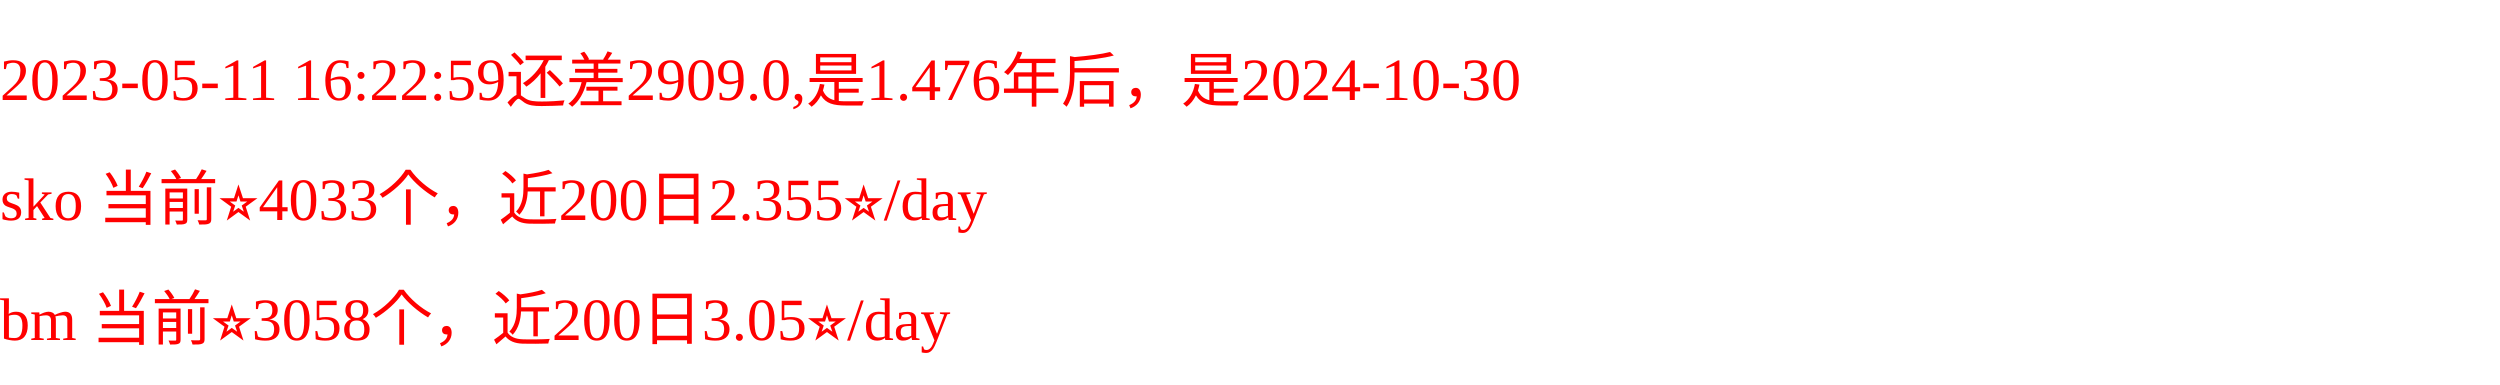
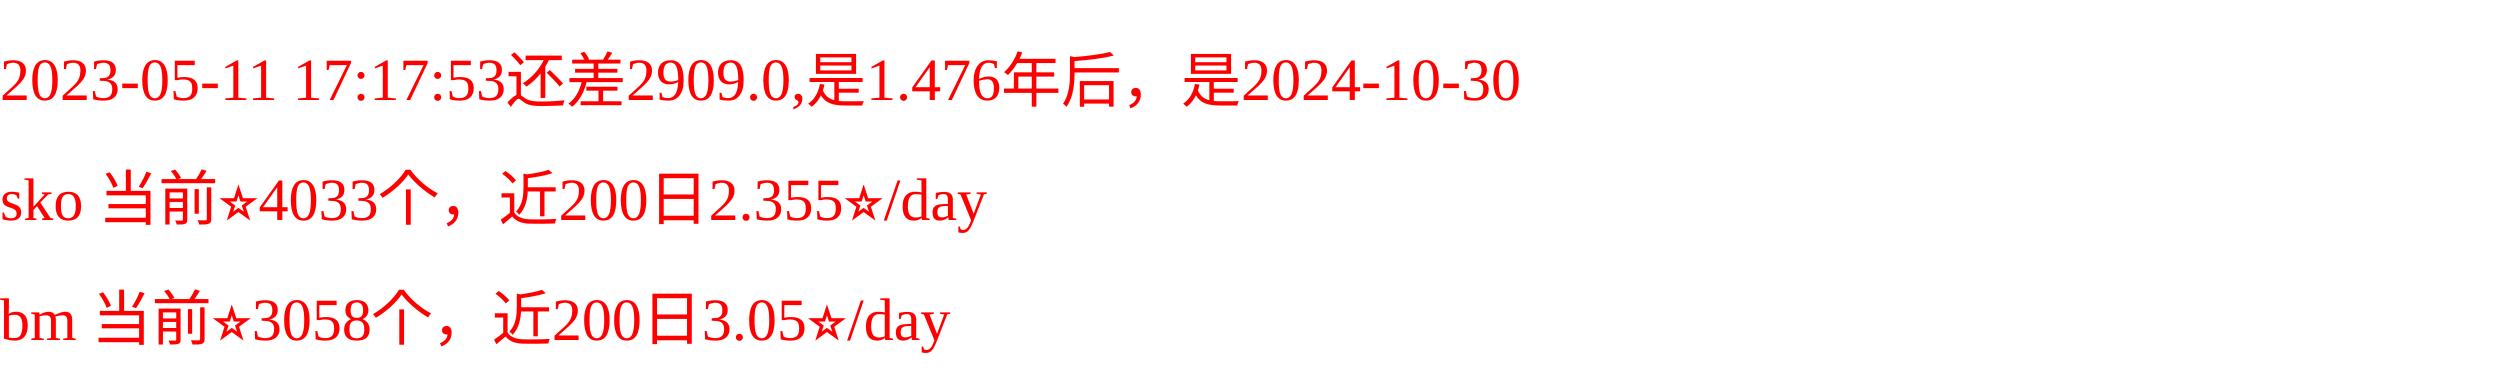
<svg xmlns="http://www.w3.org/2000/svg" width="500px" height="77px" fill="red">
-   <text y="20" fill="red">2023-05-11 16:22:59还差2909.0,是1.476年后，是2024-10-30</text>
+   <text y="20" fill="red">2023-05-11 17:17:53还差2909.0,是1.476年后，是2024-10-30</text>
  <text y="44" fill="red">sko 当前⭐️4033个，近200日2.355⭐️/day</text>
  <text y="68" fill="red">bm 当前⭐️3058个，近200日3.05⭐️/day</text>
</svg>
